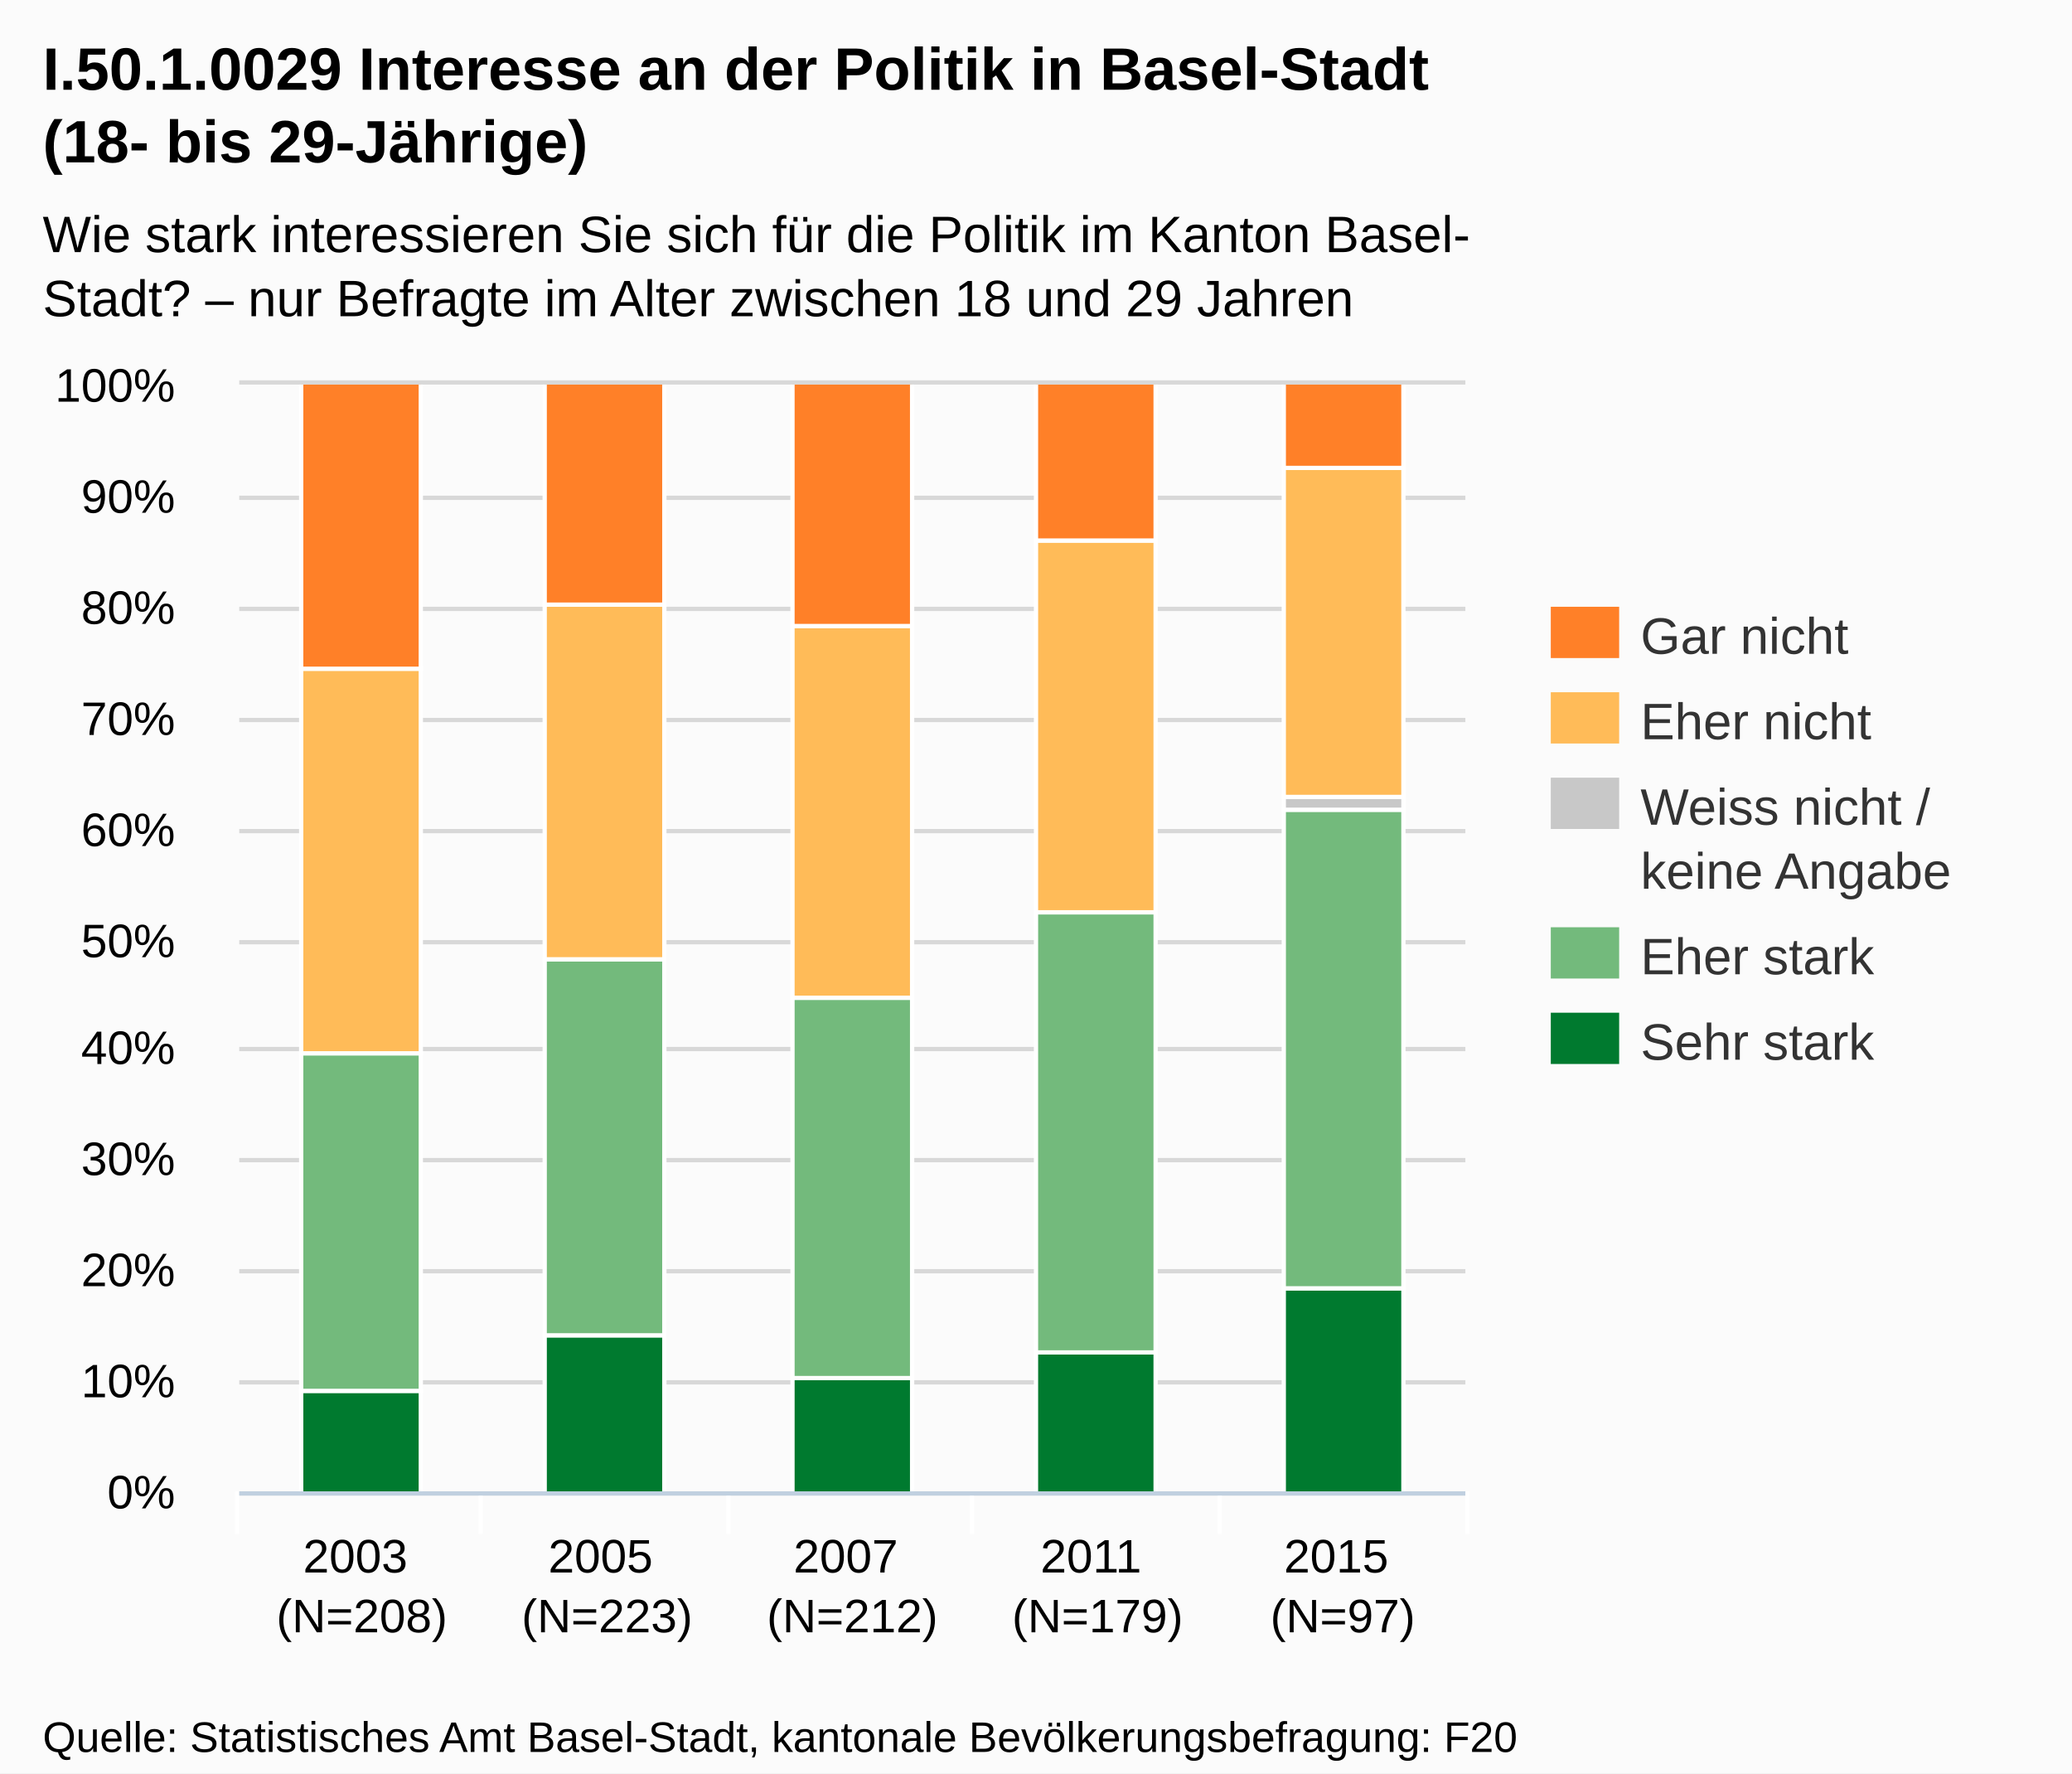
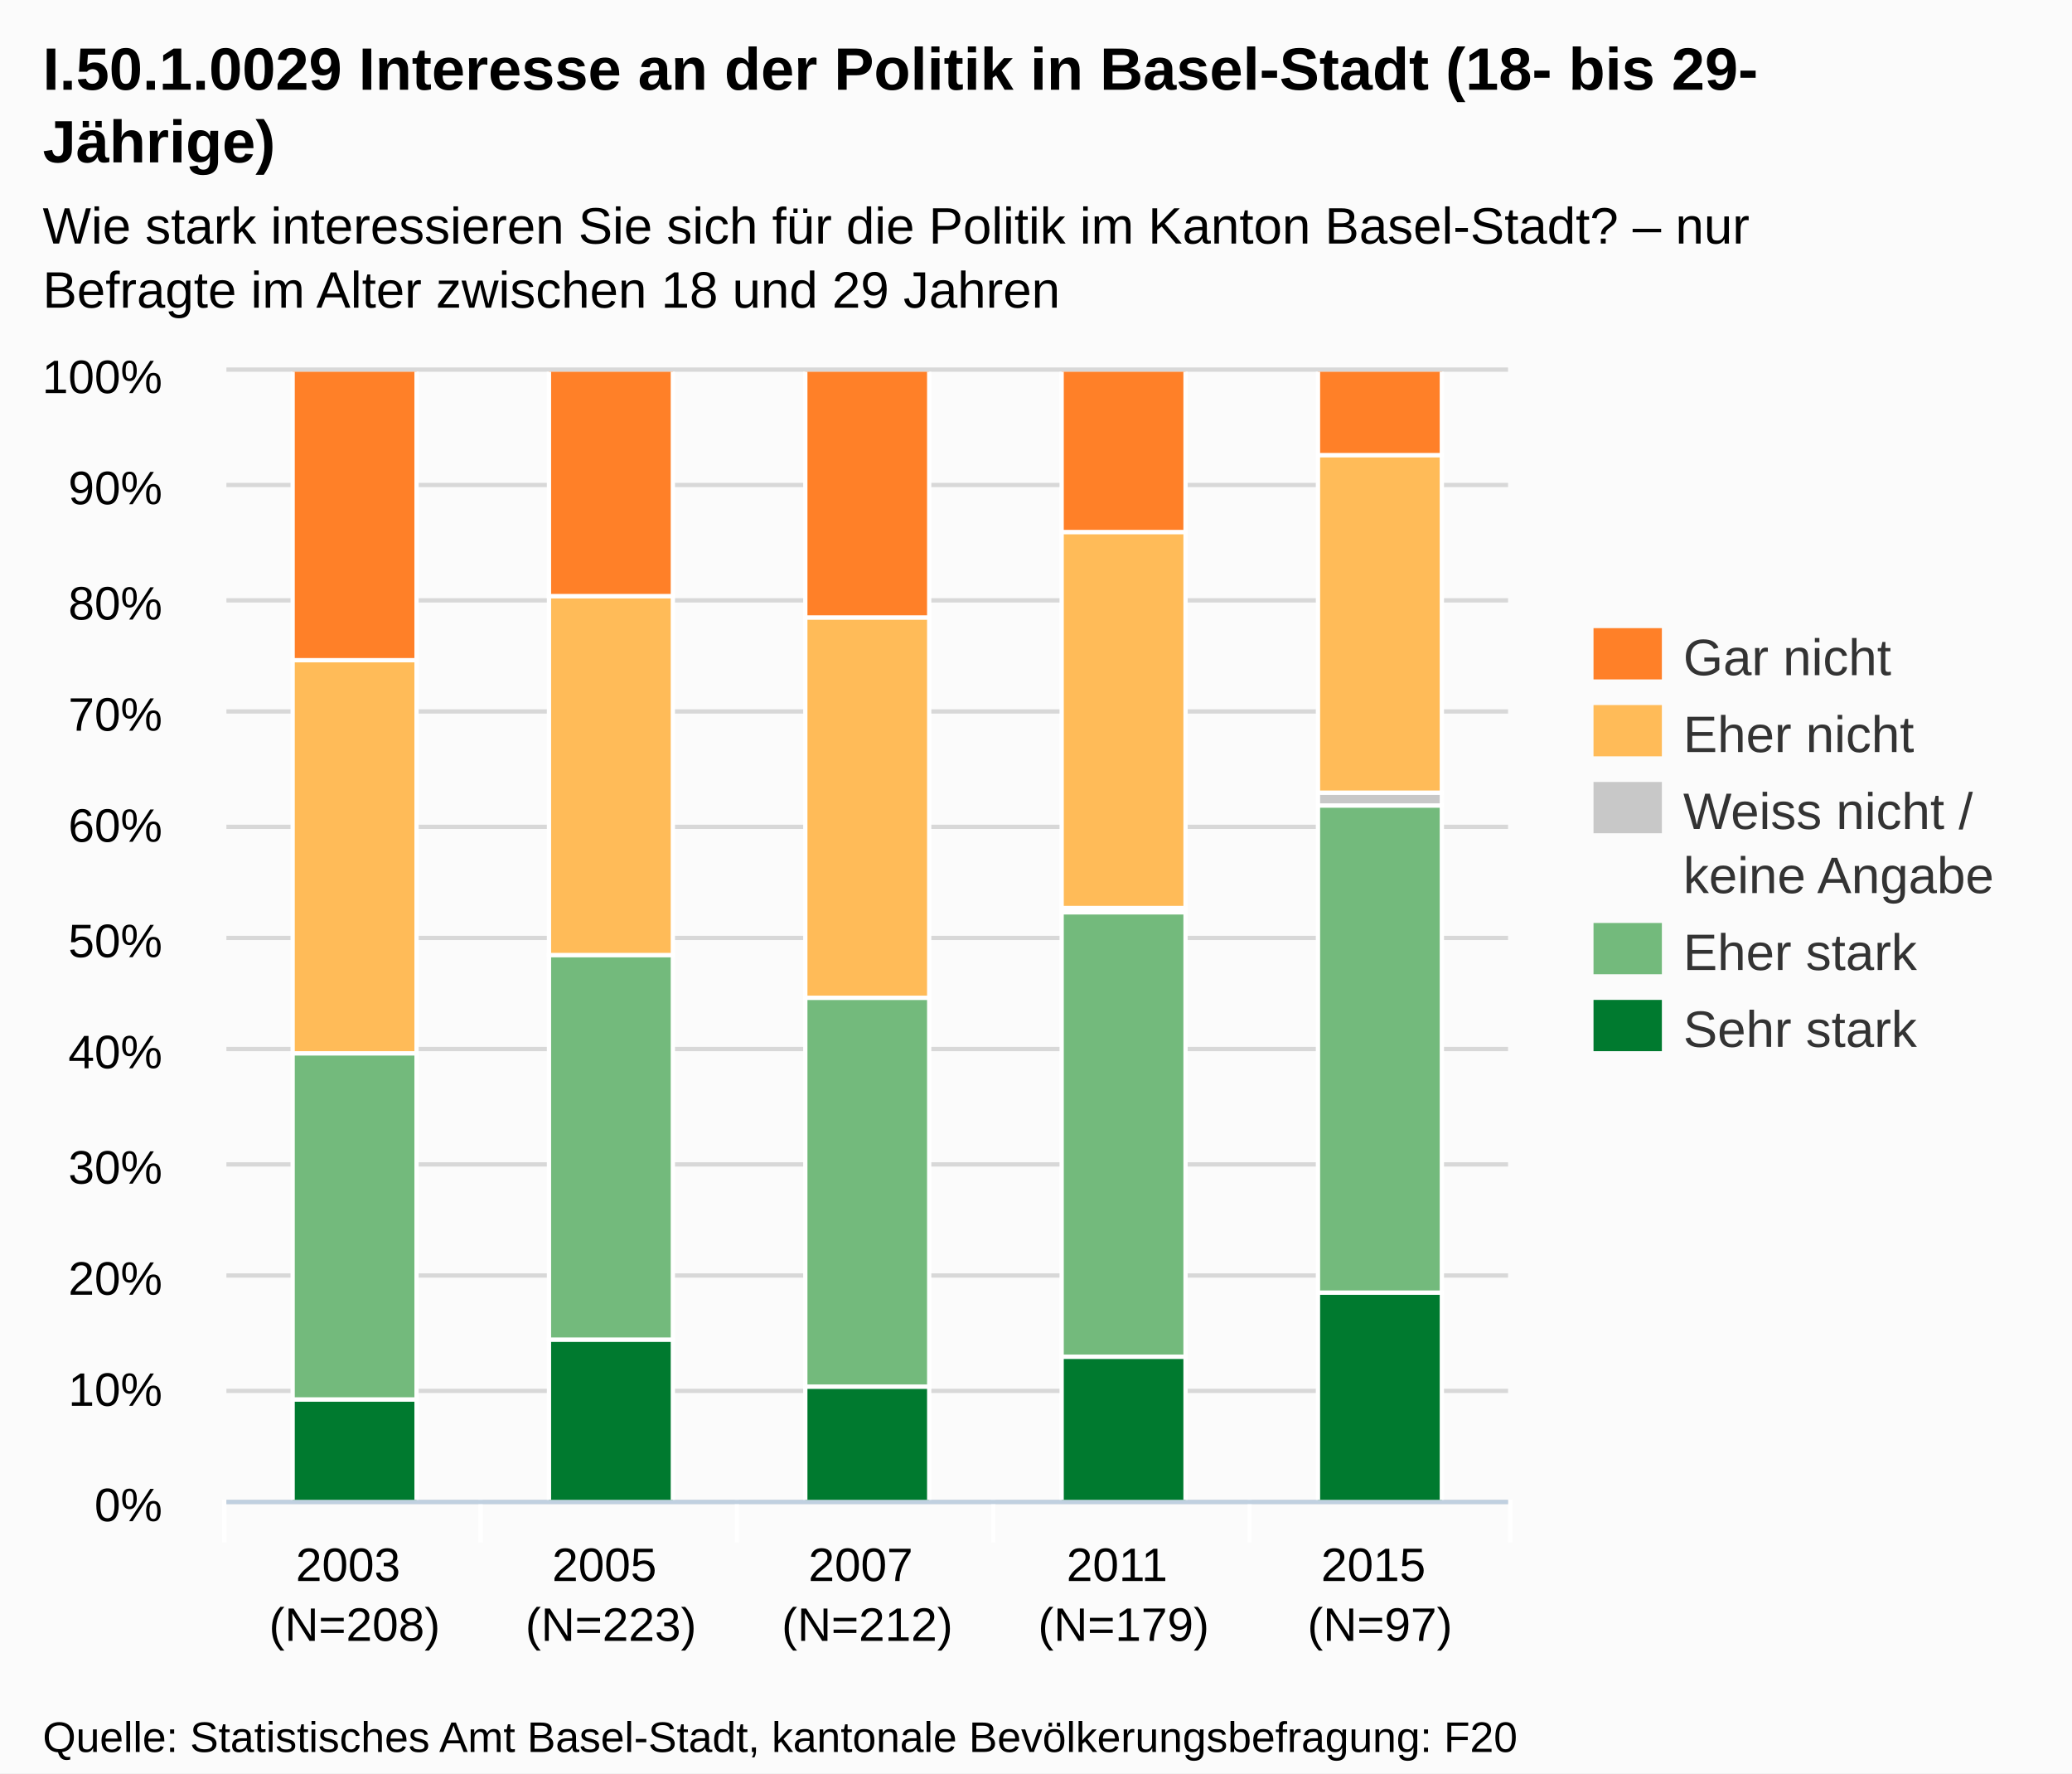
<svg xmlns="http://www.w3.org/2000/svg" version="1.1" style="font-family:Arial;font-size:12px;" width="485" height="415">
  <defs>
    <clipPath id="highcharts-1">
-       <rect x="0" y="0" width="287" height="259" />
+       <rect x="0" y="0" width="300" height="264" />
    </clipPath>
  </defs>
  <rect x="0" y="0" width="485" height="415" fill="#fbfbfb" class=" highcharts-background" />
  <g class="highcharts-grid" />
  <g class="highcharts-grid">
-     <path fill="none" d="M 56 349.5 L 343 349.5" stroke="#D8D8D8" stroke-width="1" opacity="1" />
-     <path fill="none" d="M 56 323.5 L 343 323.5" stroke="#D8D8D8" stroke-width="1" opacity="1" />
-     <path fill="none" d="M 56 297.5 L 343 297.5" stroke="#D8D8D8" stroke-width="1" opacity="1" />
-     <path fill="none" d="M 56 271.5 L 343 271.5" stroke="#D8D8D8" stroke-width="1" opacity="1" />
-     <path fill="none" d="M 56 245.5 L 343 245.5" stroke="#D8D8D8" stroke-width="1" opacity="1" />
-     <path fill="none" d="M 56 220.5 L 343 220.5" stroke="#D8D8D8" stroke-width="1" opacity="1" />
-     <path fill="none" d="M 56 194.5 L 343 194.5" stroke="#D8D8D8" stroke-width="1" opacity="1" />
-     <path fill="none" d="M 56 168.5 L 343 168.5" stroke="#D8D8D8" stroke-width="1" opacity="1" />
-     <path fill="none" d="M 56 142.5 L 343 142.5" stroke="#D8D8D8" stroke-width="1" opacity="1" />
-     <path fill="none" d="M 56 116.5 L 343 116.5" stroke="#D8D8D8" stroke-width="1" opacity="1" />
-     <path fill="none" d="M 56 89.5 L 343 89.5" stroke="#D8D8D8" stroke-width="1" opacity="1" />
+     <path fill="none" d="M 53 351.5 L 353 351.5" stroke="#D8D8D8" stroke-width="1" opacity="1" />
+     <path fill="none" d="M 53 325.5 L 353 325.5" stroke="#D8D8D8" stroke-width="1" opacity="1" />
+     <path fill="none" d="M 53 298.5 L 353 298.5" stroke="#D8D8D8" stroke-width="1" opacity="1" />
+     <path fill="none" d="M 53 272.5 L 353 272.5" stroke="#D8D8D8" stroke-width="1" opacity="1" />
+     <path fill="none" d="M 53 245.5 L 353 245.5" stroke="#D8D8D8" stroke-width="1" opacity="1" />
+     <path fill="none" d="M 53 219.5 L 353 219.5" stroke="#D8D8D8" stroke-width="1" opacity="1" />
+     <path fill="none" d="M 53 193.5 L 353 193.5" stroke="#D8D8D8" stroke-width="1" opacity="1" />
+     <path fill="none" d="M 53 166.5 L 353 166.5" stroke="#D8D8D8" stroke-width="1" opacity="1" />
+     <path fill="none" d="M 53 140.5 L 353 140.5" stroke="#D8D8D8" stroke-width="1" opacity="1" />
+     <path fill="none" d="M 53 113.5 L 353 113.5" stroke="#D8D8D8" stroke-width="1" opacity="1" />
+     <path fill="none" d="M 53 86.5 L 353 86.5" stroke="#D8D8D8" stroke-width="1" opacity="1" />
  </g>
  <g class="highcharts-axis">
-     <path fill="none" d="M 112.5 349 L 112.5 359" stroke="#FFFFFF" stroke-width="1" opacity="1" />
-     <path fill="none" d="M 170.5 349 L 170.5 359" stroke="#FFFFFF" stroke-width="1" opacity="1" />
-     <path fill="none" d="M 227.5 349 L 227.5 359" stroke="#FFFFFF" stroke-width="1" opacity="1" />
-     <path fill="none" d="M 285.5 349 L 285.5 359" stroke="#FFFFFF" stroke-width="1" opacity="1" />
-     <path fill="none" d="M 343.5 349 L 343.5 359" stroke="#FFFFFF" stroke-width="1" opacity="1" />
-     <path fill="none" d="M 55.5 349 L 55.5 359" stroke="#FFFFFF" stroke-width="1" opacity="1" />
-     <path fill="none" d="M 56 349.5 L 343 349.5" stroke="#C0D0E0" stroke-width="1" />
+     <path fill="none" d="M 112.5 351 L 112.5 361" stroke="#FFFFFF" stroke-width="1" opacity="1" />
+     <path fill="none" d="M 172.5 351 L 172.5 361" stroke="#FFFFFF" stroke-width="1" opacity="1" />
+     <path fill="none" d="M 232.5 351 L 232.5 361" stroke="#FFFFFF" stroke-width="1" opacity="1" />
+     <path fill="none" d="M 292.5 351 L 292.5 361" stroke="#FFFFFF" stroke-width="1" opacity="1" />
+     <path fill="none" d="M 353.5 351 L 353.5 361" stroke="#FFFFFF" stroke-width="1" opacity="1" />
+     <path fill="none" d="M 52.5 351 L 52.5 361" stroke="#FFFFFF" stroke-width="1" opacity="1" />
+     <path fill="none" d="M 53 351.5 L 353 351.5" stroke="#C0D0E0" stroke-width="1" />
  </g>
  <g class="highcharts-axis" />
  <g class="highcharts-series-group">
-     <g class="highcharts-series highcharts-series-0 highcharts-tracker" transform="translate(56,90) scale(1 1)" style="" clip-path="url(#highcharts-1)">
-       <rect x="14.5" y="235.5" width="28" height="24" stroke="#FFFFFF" stroke-width="1" fill="#007A2F" rx="0" ry="0" />
-       <rect x="71.5" y="222.5" width="28" height="37" stroke="#FFFFFF" stroke-width="1" fill="#007A2F" rx="0" ry="0" />
-       <rect x="129.5" y="232.5" width="28" height="27" stroke="#FFFFFF" stroke-width="1" fill="#007A2F" rx="0" ry="0" />
-       <rect x="186.5" y="226.5" width="28" height="33" stroke="#FFFFFF" stroke-width="1" fill="#007A2F" rx="0" ry="0" />
-       <rect x="244.5" y="211.5" width="28" height="48" stroke="#FFFFFF" stroke-width="1" fill="#007A2F" rx="0" ry="0" />
+     <g class="highcharts-series highcharts-series-0 highcharts-tracker" transform="translate(53,87) scale(1 1)" style="" clip-path="url(#highcharts-1)">
+       <rect x="15.5" y="240.5" width="29" height="24" stroke="#FFFFFF" stroke-width="1" fill="#007A2F" rx="0" ry="0" />
+       <rect x="75.5" y="226.5" width="29" height="38" stroke="#FFFFFF" stroke-width="1" fill="#007A2F" rx="0" ry="0" />
+       <rect x="135.5" y="237.5" width="29" height="27" stroke="#FFFFFF" stroke-width="1" fill="#007A2F" rx="0" ry="0" />
+       <rect x="195.5" y="230.5" width="29" height="34" stroke="#FFFFFF" stroke-width="1" fill="#007A2F" rx="0" ry="0" />
+       <rect x="255.5" y="215.5" width="29" height="49" stroke="#FFFFFF" stroke-width="1" fill="#007A2F" rx="0" ry="0" />
    </g>
-     <g class="highcharts-markers highcharts-series-0" transform="translate(56,90) scale(1 1)" clip-path="none" />
-     <g class="highcharts-series highcharts-series-1 highcharts-tracker" transform="translate(56,90) scale(1 1)" style="" clip-path="url(#highcharts-1)">
-       <rect x="14.5" y="156.5" width="28" height="79" stroke="#FFFFFF" stroke-width="1" fill="#73BA7C" rx="0" ry="0" />
-       <rect x="71.5" y="134.5" width="28" height="88" stroke="#FFFFFF" stroke-width="1" fill="#73BA7C" rx="0" ry="0" />
-       <rect x="129.5" y="143.5" width="28" height="89" stroke="#FFFFFF" stroke-width="1" fill="#73BA7C" rx="0" ry="0" />
-       <rect x="186.5" y="123.5" width="28" height="103" stroke="#FFFFFF" stroke-width="1" fill="#73BA7C" rx="0" ry="0" />
-       <rect x="244.5" y="99.5" width="28" height="112" stroke="#FFFFFF" stroke-width="1" fill="#73BA7C" rx="0" ry="0" />
+     <g class="highcharts-markers highcharts-series-0" transform="translate(53,87) scale(1 1)" clip-path="none" />
+     <g class="highcharts-series highcharts-series-1 highcharts-tracker" transform="translate(53,87) scale(1 1)" style="" clip-path="url(#highcharts-1)">
+       <rect x="15.5" y="159.5" width="29" height="81" stroke="#FFFFFF" stroke-width="1" fill="#73BA7C" rx="0" ry="0" />
+       <rect x="75.5" y="136.5" width="29" height="90" stroke="#FFFFFF" stroke-width="1" fill="#73BA7C" rx="0" ry="0" />
+       <rect x="135.5" y="146.5" width="29" height="91" stroke="#FFFFFF" stroke-width="1" fill="#73BA7C" rx="0" ry="0" />
+       <rect x="195.5" y="126.5" width="29" height="104" stroke="#FFFFFF" stroke-width="1" fill="#73BA7C" rx="0" ry="0" />
+       <rect x="255.5" y="101.5" width="29" height="114" stroke="#FFFFFF" stroke-width="1" fill="#73BA7C" rx="0" ry="0" />
    </g>
-     <g class="highcharts-markers highcharts-series-1" transform="translate(56,90) scale(1 1)" clip-path="none" />
-     <g class="highcharts-series highcharts-series-2 highcharts-tracker" transform="translate(56,90) scale(1 1)" style="" clip-path="url(#highcharts-1)">
-       <rect x="14.5" y="156.5" width="28" height="0" stroke="#FFFFFF" stroke-width="1" fill="#C8C8C8" rx="0" ry="0" />
-       <rect x="71.5" y="134.5" width="28" height="0" stroke="#FFFFFF" stroke-width="1" fill="#C8C8C8" rx="0" ry="0" />
-       <rect x="129.5" y="143.5" width="28" height="0" stroke="#FFFFFF" stroke-width="1" fill="#C8C8C8" rx="0" ry="0" />
-       <rect x="186.5" y="123.5" width="28" height="0" stroke="#FFFFFF" stroke-width="1" fill="#C8C8C8" rx="0" ry="0" />
-       <rect x="244.5" y="96.5" width="28" height="3" stroke="#FFFFFF" stroke-width="1" fill="#C8C8C8" rx="0" ry="0" />
+     <g class="highcharts-markers highcharts-series-1" transform="translate(53,87) scale(1 1)" clip-path="none" />
+     <g class="highcharts-series highcharts-series-2 highcharts-tracker" transform="translate(53,87) scale(1 1)" style="" clip-path="url(#highcharts-1)">
+       <rect x="15.5" y="159.5" width="29" height="0" stroke="#FFFFFF" stroke-width="1" fill="#C8C8C8" rx="0" ry="0" />
+       <rect x="75.5" y="136.5" width="29" height="0" stroke="#FFFFFF" stroke-width="1" fill="#C8C8C8" rx="0" ry="0" />
+       <rect x="135.5" y="146.5" width="29" height="0" stroke="#FFFFFF" stroke-width="1" fill="#C8C8C8" rx="0" ry="0" />
+       <rect x="195.5" y="125.5" width="29" height="1" stroke="#FFFFFF" stroke-width="1" fill="#C8C8C8" rx="0" ry="0" />
+       <rect x="255.5" y="98.5" width="29" height="3" stroke="#FFFFFF" stroke-width="1" fill="#C8C8C8" rx="0" ry="0" />
    </g>
-     <g class="highcharts-markers highcharts-series-2" transform="translate(56,90) scale(1 1)" clip-path="none" />
-     <g class="highcharts-series highcharts-series-3 highcharts-tracker" transform="translate(56,90) scale(1 1)" style="" clip-path="url(#highcharts-1)">
-       <rect x="14.5" y="66.5" width="28" height="90" stroke="#FFFFFF" stroke-width="1" fill="#FFBB58" rx="0" ry="0" />
-       <rect x="71.5" y="51.5" width="28" height="83" stroke="#FFFFFF" stroke-width="1" fill="#FFBB58" rx="0" ry="0" />
-       <rect x="129.5" y="56.5" width="28" height="87" stroke="#FFFFFF" stroke-width="1" fill="#FFBB58" rx="0" ry="0" />
-       <rect x="186.5" y="36.5" width="28" height="87" stroke="#FFFFFF" stroke-width="1" fill="#FFBB58" rx="0" ry="0" />
-       <rect x="244.5" y="19.5" width="28" height="77" stroke="#FFFFFF" stroke-width="1" fill="#FFBB58" rx="0" ry="0" />
+     <g class="highcharts-markers highcharts-series-2" transform="translate(53,87) scale(1 1)" clip-path="none" />
+     <g class="highcharts-series highcharts-series-3 highcharts-tracker" transform="translate(53,87) scale(1 1)" style="" clip-path="url(#highcharts-1)">
+       <rect x="15.5" y="67.5" width="29" height="92" stroke="#FFFFFF" stroke-width="1" fill="#FFBB58" rx="0" ry="0" />
+       <rect x="75.5" y="52.5" width="29" height="84" stroke="#FFFFFF" stroke-width="1" fill="#FFBB58" rx="0" ry="0" />
+       <rect x="135.5" y="57.5" width="29" height="89" stroke="#FFFFFF" stroke-width="1" fill="#FFBB58" rx="0" ry="0" />
+       <rect x="195.5" y="37.5" width="29" height="88" stroke="#FFFFFF" stroke-width="1" fill="#FFBB58" rx="0" ry="0" />
+       <rect x="255.5" y="19.5" width="29" height="79" stroke="#FFFFFF" stroke-width="1" fill="#FFBB58" rx="0" ry="0" />
    </g>
-     <g class="highcharts-markers highcharts-series-3" transform="translate(56,90) scale(1 1)" clip-path="none" />
-     <g class="highcharts-series highcharts-series-4 highcharts-tracker" transform="translate(56,90) scale(1 1)" style="" clip-path="url(#highcharts-1)">
-       <rect x="14.5" y="-0.5" width="28" height="67" stroke="#FFFFFF" stroke-width="1" fill="#FF8028" rx="0" ry="0" />
-       <rect x="71.5" y="-0.5" width="28" height="52" stroke="#FFFFFF" stroke-width="1" fill="#FF8028" rx="0" ry="0" />
-       <rect x="129.5" y="-0.5" width="28" height="57" stroke="#FFFFFF" stroke-width="1" fill="#FF8028" rx="0" ry="0" />
-       <rect x="186.5" y="-0.5" width="28" height="37" stroke="#FFFFFF" stroke-width="1" fill="#FF8028" rx="0" ry="0" />
-       <rect x="244.5" y="-0.5" width="28" height="20" stroke="#FFFFFF" stroke-width="1" fill="#FF8028" rx="0" ry="0" />
+     <g class="highcharts-markers highcharts-series-3" transform="translate(53,87) scale(1 1)" clip-path="none" />
+     <g class="highcharts-series highcharts-series-4 highcharts-tracker" transform="translate(53,87) scale(1 1)" style="" clip-path="url(#highcharts-1)">
+       <rect x="15.5" y="-0.5" width="29" height="68" stroke="#FFFFFF" stroke-width="1" fill="#FF8028" rx="0" ry="0" />
+       <rect x="75.5" y="-0.5" width="29" height="53" stroke="#FFFFFF" stroke-width="1" fill="#FF8028" rx="0" ry="0" />
+       <rect x="135.5" y="-0.5" width="29" height="58" stroke="#FFFFFF" stroke-width="1" fill="#FF8028" rx="0" ry="0" />
+       <rect x="195.5" y="-0.5" width="29" height="38" stroke="#FFFFFF" stroke-width="1" fill="#FF8028" rx="0" ry="0" />
+       <rect x="255.5" y="-0.5" width="29" height="20" stroke="#FFFFFF" stroke-width="1" fill="#FF8028" rx="0" ry="0" />
    </g>
-     <g class="highcharts-markers highcharts-series-4" transform="translate(56,90) scale(1 1)" clip-path="none" />
+     <g class="highcharts-markers highcharts-series-4" transform="translate(53,87) scale(1 1)" clip-path="none" />
  </g>
  <text x="10" text-anchor="start" class="highcharts-title" style="color:#000000;font-size:14px;font-weight:bold;fill:#000000;width:421px;" y="21">
-     <tspan>I.50.1.0029 Interesse an der Politik in Basel-Stadt</tspan>
-     <tspan dy="17" x="10">(18- bis 29-Jährige)</tspan>
+     <tspan>I.50.1.0029 Interesse an der Politik in Basel-Stadt (18- bis 29-</tspan>
+     <tspan dy="17" x="10">Jährige)</tspan>
  </text>
-   <text x="10" text-anchor="start" class="highcharts-subtitle" style="color:#000000;font-size:12px;fill:#000000;width:421px;" y="59">
-     <tspan>Wie stark interessieren Sie sich für die Politik im Kanton Basel-</tspan>
-     <tspan dy="15" x="10">Stadt? – nur Befragte im Alter zwischen 18 und 29 Jahren</tspan>
+   <text x="10" text-anchor="start" class="highcharts-subtitle" style="color:#000000;font-size:12px;fill:#000000;width:421px;" y="57">
+     <tspan>Wie stark interessieren Sie sich für die Politik im Kanton Basel-Stadt? – nur</tspan>
+     <tspan dy="15" x="10">Befragte im Alter zwischen 18 und 29 Jahren</tspan>
  </text>
-   <g class="highcharts-legend" transform="translate(355,135)">
+   <g class="highcharts-legend" transform="translate(365,140)">
    <g>
      <g>
        <g class="highcharts-legend-item" transform="translate(8,3)">
          <text x="21" style="color:#333333;font-size:12px;font-weight:normal;cursor:pointer;fill:#333333;" text-anchor="start" y="15">
            <tspan>Gar nicht</tspan>
          </text>
          <rect x="0" y="4" width="16" height="12" fill="#FF8028" />
        </g>
-         <g class="highcharts-legend-item" transform="translate(8,23)">
+         <g class="highcharts-legend-item" transform="translate(8,21)">
          <text x="21" y="15" style="color:#333333;font-size:12px;font-weight:normal;cursor:pointer;fill:#333333;" text-anchor="start">
            <tspan>Eher nicht</tspan>
          </text>
          <rect x="0" y="4" width="16" height="12" fill="#FFBB58" />
        </g>
-         <g class="highcharts-legend-item" transform="translate(8,43)">
+         <g class="highcharts-legend-item" transform="translate(8,39)">
          <text x="21" y="15" style="color:#333333;font-size:12px;font-weight:normal;cursor:pointer;fill:#333333;" text-anchor="start">
            <tspan>Weiss nicht /</tspan>
            <tspan x="21" dy="15">keine Angabe</tspan>
          </text>
          <rect x="0" y="4" width="16" height="12" fill="#C8C8C8" />
        </g>
-         <g class="highcharts-legend-item" transform="translate(8,78)">
+         <g class="highcharts-legend-item" transform="translate(8,72)">
          <text x="21" y="15" style="color:#333333;font-size:12px;font-weight:normal;cursor:pointer;fill:#333333;" text-anchor="start">
            <tspan>Eher stark</tspan>
          </text>
          <rect x="0" y="4" width="16" height="12" fill="#73BA7C" />
        </g>
-         <g class="highcharts-legend-item" transform="translate(8,98)">
+         <g class="highcharts-legend-item" transform="translate(8,90)">
          <text x="21" y="15" style="color:#333333;font-size:12px;font-weight:normal;cursor:pointer;fill:#333333;" text-anchor="start">
            <tspan>Sehr stark</tspan>
          </text>
          <rect x="0" y="4" width="16" height="12" fill="#007A2F" />
        </g>
      </g>
    </g>
  </g>
  <g class="highcharts-axis-labels highcharts-xaxis-labels">
-     <text x="84.7" style="color:#000000;cursor:default;font-size:11px;fill:#000000;" text-anchor="middle" transform="translate(0,0)" y="368" opacity="1">
+     <text x="83" style="color:#000000;cursor:default;font-size:11px;fill:#000000;" text-anchor="middle" transform="translate(0,0)" y="370" opacity="1">
      <tspan>2003</tspan>
-       <tspan x="84.7" dy="14">(N=208)</tspan>
+       <tspan x="83" dy="14">(N=208)</tspan>
    </text>
-     <text x="142.1" style="color:#000000;cursor:default;font-size:11px;fill:#000000;" text-anchor="middle" transform="translate(0,0)" y="368" opacity="1">
+     <text x="143" style="color:#000000;cursor:default;font-size:11px;fill:#000000;" text-anchor="middle" transform="translate(0,0)" y="370" opacity="1">
      <tspan>2005</tspan>
-       <tspan x="142.1" dy="14">(N=223)</tspan>
+       <tspan x="143" dy="14">(N=223)</tspan>
    </text>
-     <text x="199.5" style="color:#000000;cursor:default;font-size:11px;fill:#000000;" text-anchor="middle" transform="translate(0,0)" y="368" opacity="1">
+     <text x="203" style="color:#000000;cursor:default;font-size:11px;fill:#000000;" text-anchor="middle" transform="translate(0,0)" y="370" opacity="1">
      <tspan>2007</tspan>
-       <tspan x="199.5" dy="14">(N=212)</tspan>
+       <tspan x="203" dy="14">(N=212)</tspan>
    </text>
-     <text x="256.9" style="color:#000000;cursor:default;font-size:11px;fill:#000000;" text-anchor="middle" transform="translate(0,0)" y="368" opacity="1">
+     <text x="263" style="color:#000000;cursor:default;font-size:11px;fill:#000000;" text-anchor="middle" transform="translate(0,0)" y="370" opacity="1">
      <tspan>2011</tspan>
-       <tspan x="256.9" dy="14">(N=179)</tspan>
+       <tspan x="263" dy="14">(N=179)</tspan>
    </text>
-     <text x="314.3" style="color:#000000;cursor:default;font-size:11px;fill:#000000;" text-anchor="middle" transform="translate(0,0)" y="368" opacity="1">
+     <text x="323" style="color:#000000;cursor:default;font-size:11px;fill:#000000;" text-anchor="middle" transform="translate(0,0)" y="370" opacity="1">
      <tspan>2015</tspan>
-       <tspan x="314.3" dy="14">(N=97)</tspan>
+       <tspan x="323" dy="14">(N=97)</tspan>
    </text>
  </g>
  <g class="highcharts-axis-labels highcharts-yaxis-labels">
-     <text x="41" style="color:#000000;cursor:default;font-size:11px;fill:#000000;width:150px;text-overflow:clip;" text-anchor="end" transform="translate(0,0)" y="353" opacity="1">
+     <text x="38" style="color:#000000;cursor:default;font-size:11px;fill:#000000;width:150px;text-overflow:clip;" text-anchor="end" transform="translate(0,0)" y="356" opacity="1">
      <tspan>0%</tspan>
    </text>
-     <text x="41" style="color:#000000;cursor:default;font-size:11px;fill:#000000;width:150px;text-overflow:clip;" text-anchor="end" transform="translate(0,0)" y="327" opacity="1">
+     <text x="38" style="color:#000000;cursor:default;font-size:11px;fill:#000000;width:150px;text-overflow:clip;" text-anchor="end" transform="translate(0,0)" y="329" opacity="1">
      <tspan>10%</tspan>
    </text>
-     <text x="41" style="color:#000000;cursor:default;font-size:11px;fill:#000000;width:150px;text-overflow:clip;" text-anchor="end" transform="translate(0,0)" y="301" opacity="1">
+     <text x="38" style="color:#000000;cursor:default;font-size:11px;fill:#000000;width:150px;text-overflow:clip;" text-anchor="end" transform="translate(0,0)" y="303" opacity="1">
      <tspan>20%</tspan>
    </text>
-     <text x="41" style="color:#000000;cursor:default;font-size:11px;fill:#000000;width:150px;text-overflow:clip;" text-anchor="end" transform="translate(0,0)" y="275" opacity="1">
+     <text x="38" style="color:#000000;cursor:default;font-size:11px;fill:#000000;width:150px;text-overflow:clip;" text-anchor="end" transform="translate(0,0)" y="277" opacity="1">
      <tspan>30%</tspan>
    </text>
-     <text x="41" style="color:#000000;cursor:default;font-size:11px;fill:#000000;width:150px;text-overflow:clip;" text-anchor="end" transform="translate(0,0)" y="249" opacity="1">
+     <text x="38" style="color:#000000;cursor:default;font-size:11px;fill:#000000;width:150px;text-overflow:clip;" text-anchor="end" transform="translate(0,0)" y="250" opacity="1">
      <tspan>40%</tspan>
    </text>
-     <text x="41" style="color:#000000;cursor:default;font-size:11px;fill:#000000;width:150px;text-overflow:clip;" text-anchor="end" transform="translate(0,0)" y="224" opacity="1">
+     <text x="38" style="color:#000000;cursor:default;font-size:11px;fill:#000000;width:150px;text-overflow:clip;" text-anchor="end" transform="translate(0,0)" y="224" opacity="1">
      <tspan>50%</tspan>
    </text>
-     <text x="41" style="color:#000000;cursor:default;font-size:11px;fill:#000000;width:150px;text-overflow:clip;" text-anchor="end" transform="translate(0,0)" y="198" opacity="1">
+     <text x="38" style="color:#000000;cursor:default;font-size:11px;fill:#000000;width:150px;text-overflow:clip;" text-anchor="end" transform="translate(0,0)" y="197" opacity="1">
      <tspan>60%</tspan>
    </text>
-     <text x="41" style="color:#000000;cursor:default;font-size:11px;fill:#000000;width:150px;text-overflow:clip;" text-anchor="end" transform="translate(0,0)" y="172" opacity="1">
+     <text x="38" style="color:#000000;cursor:default;font-size:11px;fill:#000000;width:150px;text-overflow:clip;" text-anchor="end" transform="translate(0,0)" y="171" opacity="1">
      <tspan>70%</tspan>
    </text>
-     <text x="41" style="color:#000000;cursor:default;font-size:11px;fill:#000000;width:150px;text-overflow:clip;" text-anchor="end" transform="translate(0,0)" y="146" opacity="1">
+     <text x="38" style="color:#000000;cursor:default;font-size:11px;fill:#000000;width:150px;text-overflow:clip;" text-anchor="end" transform="translate(0,0)" y="145" opacity="1">
      <tspan>80%</tspan>
    </text>
-     <text x="41" style="color:#000000;cursor:default;font-size:11px;fill:#000000;width:150px;text-overflow:clip;" text-anchor="end" transform="translate(0,0)" y="120" opacity="1">
+     <text x="38" style="color:#000000;cursor:default;font-size:11px;fill:#000000;width:150px;text-overflow:clip;" text-anchor="end" transform="translate(0,0)" y="118" opacity="1">
      <tspan>90%</tspan>
    </text>
-     <text x="41" style="color:#000000;cursor:default;font-size:11px;fill:#000000;width:150px;text-overflow:clip;" text-anchor="end" transform="translate(0,0)" y="94" opacity="1">
+     <text x="38" style="color:#000000;cursor:default;font-size:11px;fill:#000000;width:150px;text-overflow:clip;" text-anchor="end" transform="translate(0,0)" y="92" opacity="1">
      <tspan>100%</tspan>
    </text>
  </g>
  <g class="highcharts-tooltip" style="cursor:default;padding:0;pointer-events:none;white-space:nowrap;" transform="translate(0,-9000000000)">
    <path fill="none" d="M 3.5 0.5 L 13.5 0.5 C 16.5 0.5 16.5 0.5 16.5 3.5 L 16.5 13.5 C 16.5 16.5 16.5 16.5 13.5 16.5 L 3.5 16.5 C 0.5 16.5 0.5 16.5 0.5 13.5 L 0.5 3.5 C 0.5 0.5 0.5 0.5 3.5 0.5" isShadow="true" stroke="black" stroke-width="5" transform="translate(1, 1)" opacity="0.05" />
    <path fill="none" d="M 3.5 0.5 L 13.5 0.5 C 16.5 0.5 16.5 0.5 16.5 3.5 L 16.5 13.5 C 16.5 16.5 16.5 16.5 13.5 16.5 L 3.5 16.5 C 0.5 16.5 0.5 16.5 0.5 13.5 L 0.5 3.5 C 0.5 0.5 0.5 0.5 3.5 0.5" isShadow="true" stroke="black" stroke-width="3" transform="translate(1, 1)" opacity="0.1" />
    <path fill="none" d="M 3.5 0.5 L 13.5 0.5 C 16.5 0.5 16.5 0.5 16.5 3.5 L 16.5 13.5 C 16.5 16.5 16.5 16.5 13.5 16.5 L 3.5 16.5 C 0.5 16.5 0.5 16.5 0.5 13.5 L 0.5 3.5 C 0.5 0.5 0.5 0.5 3.5 0.5" isShadow="true" stroke="black" stroke-width="1" transform="translate(1, 1)" opacity="0.15" />
    <path fill="rgba(249, 249, 249, .85)" d="M 3.5 0.5 L 13.5 0.5 C 16.5 0.5 16.5 0.5 16.5 3.5 L 16.5 13.5 C 16.5 16.5 16.5 16.5 13.5 16.5 L 3.5 16.5 C 0.5 16.5 0.5 16.5 0.5 13.5 L 0.5 3.5 C 0.5 0.5 0.5 0.5 3.5 0.5" />
    <text x="8" style="font-size:12px;color:#333333;fill:#333333;" y="20" />
  </g>
  <text x="10" text-anchor="start" style="cursor:default;color:#000000;font-size:10px;fill:#000000;" y="410">
    <tspan>Quelle: Statistisches Amt Basel-Stadt, kantonale Bevölkerungsbefragung: F20</tspan>
  </text>
</svg>
